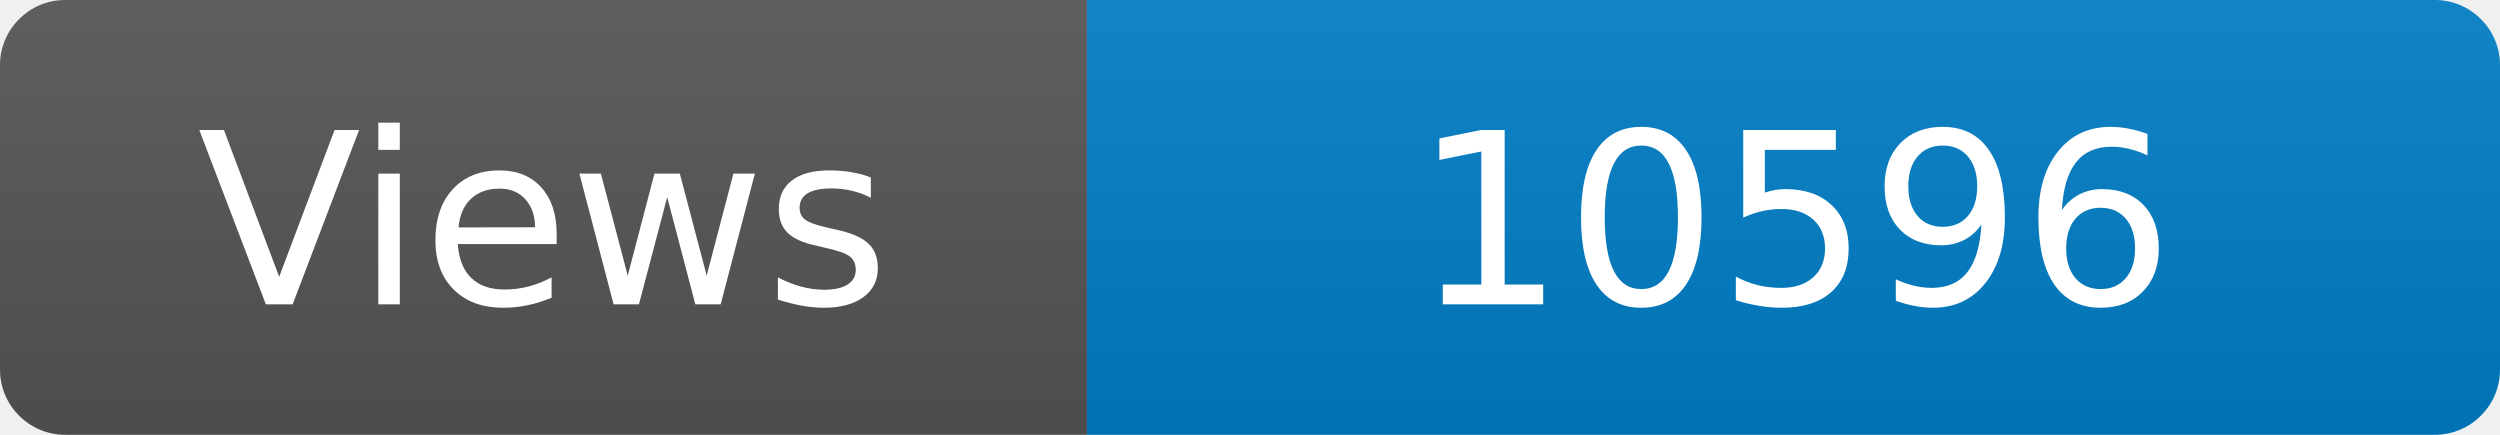
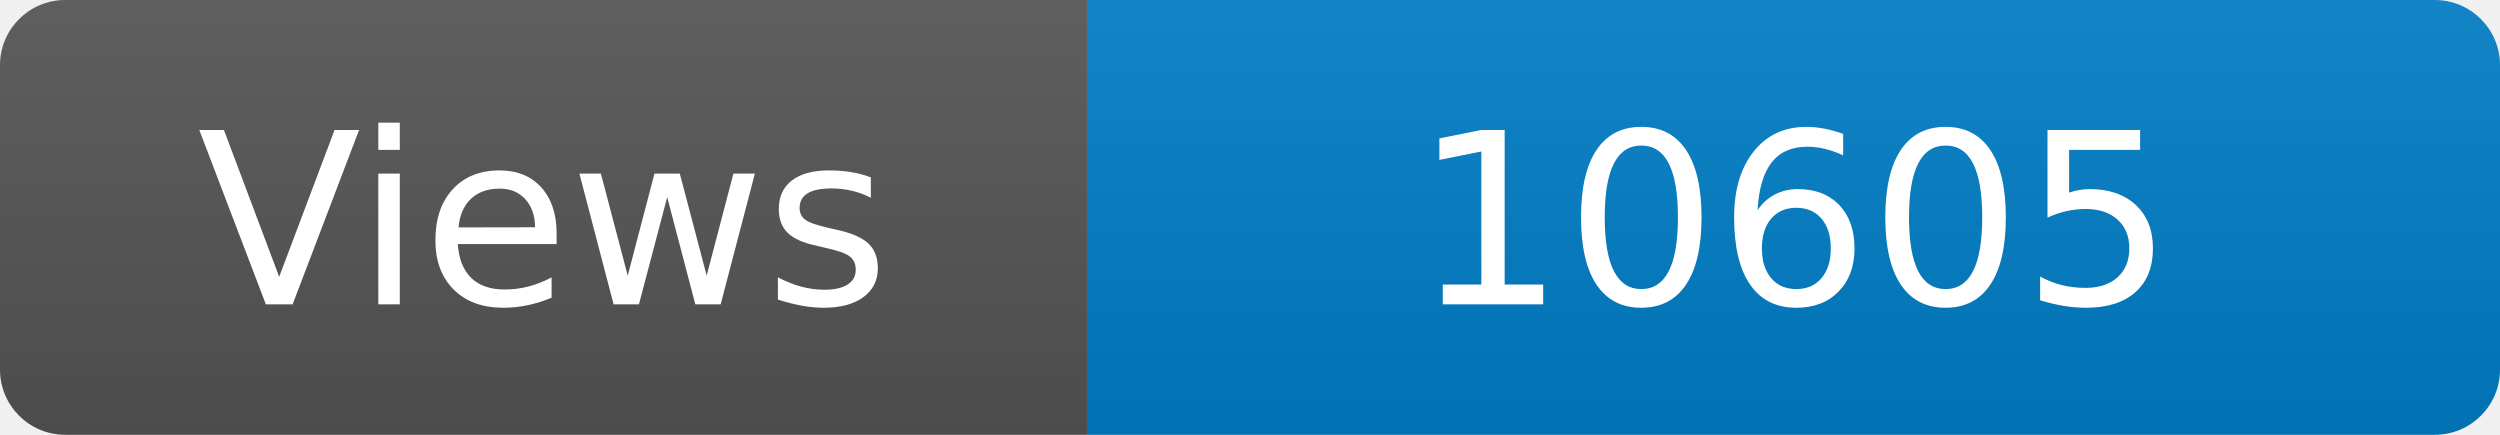
<svg xmlns="http://www.w3.org/2000/svg" width="115" height="20" role="img" aria-label="Maintained?: yes">
  <linearGradient id="s" x2="0" y2="100%">
    <stop offset="0" stop-color="#bbb" stop-opacity=".1" />
    <stop offset="1" stop-opacity=".1" />
  </linearGradient>
  <clipPath id="r">
    <rect width="115" height="20" rx="3" fill="#fff" />
  </clipPath>
  <g clip-path="url(#r)">
    <rect width="50" height="20" fill="#555" />
    <rect x="50" width="160" height="20" fill="#007ec6" />
    <rect width="115" height="20" fill="url(#s)" />
  </g>
  <g fill="#fff" text-anchor="middle" font-family="Verdana,Geneva,DejaVu Sans,sans-serif" font-size="110">
    <text x="250" y="140" transform="scale(.1)" fill="#fff">Views</text>
-     <text x="825" y="140" transform="scale(.1)" fill="#fff">10596</text>
+     <text x="825" y="140" transform="scale(.1)" fill="#fff">10605</text>
  </g>
</svg>
